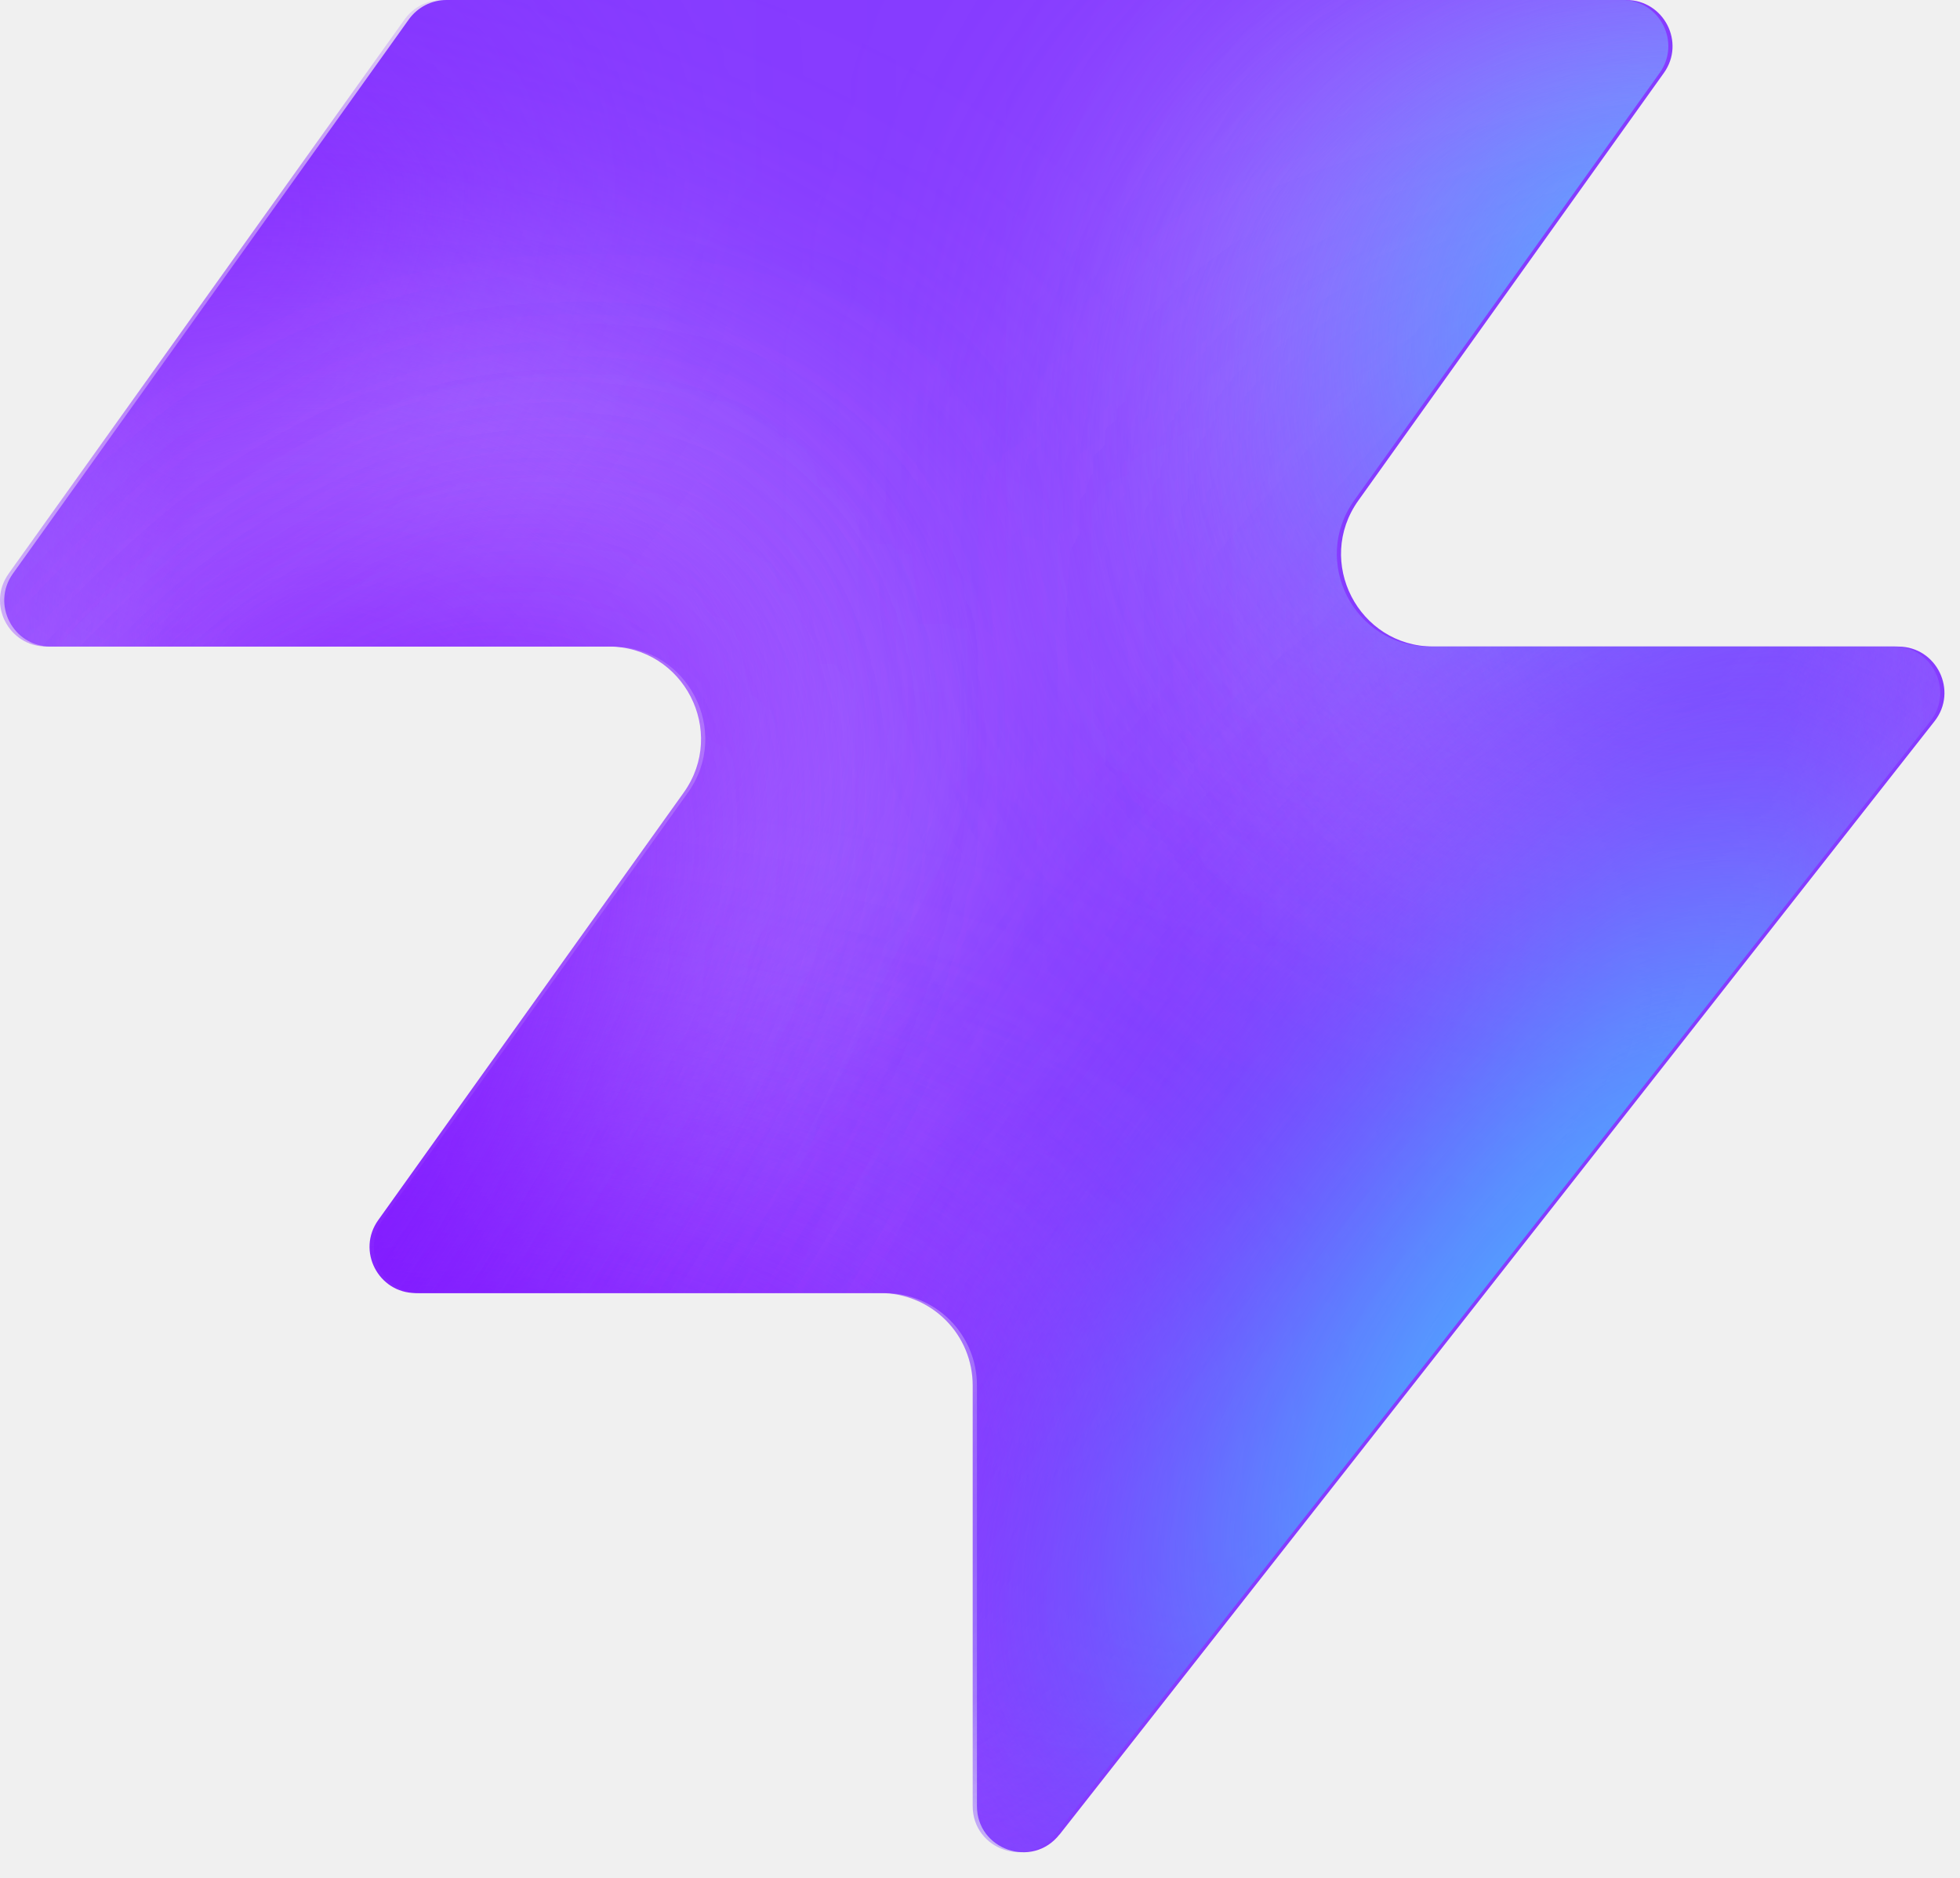
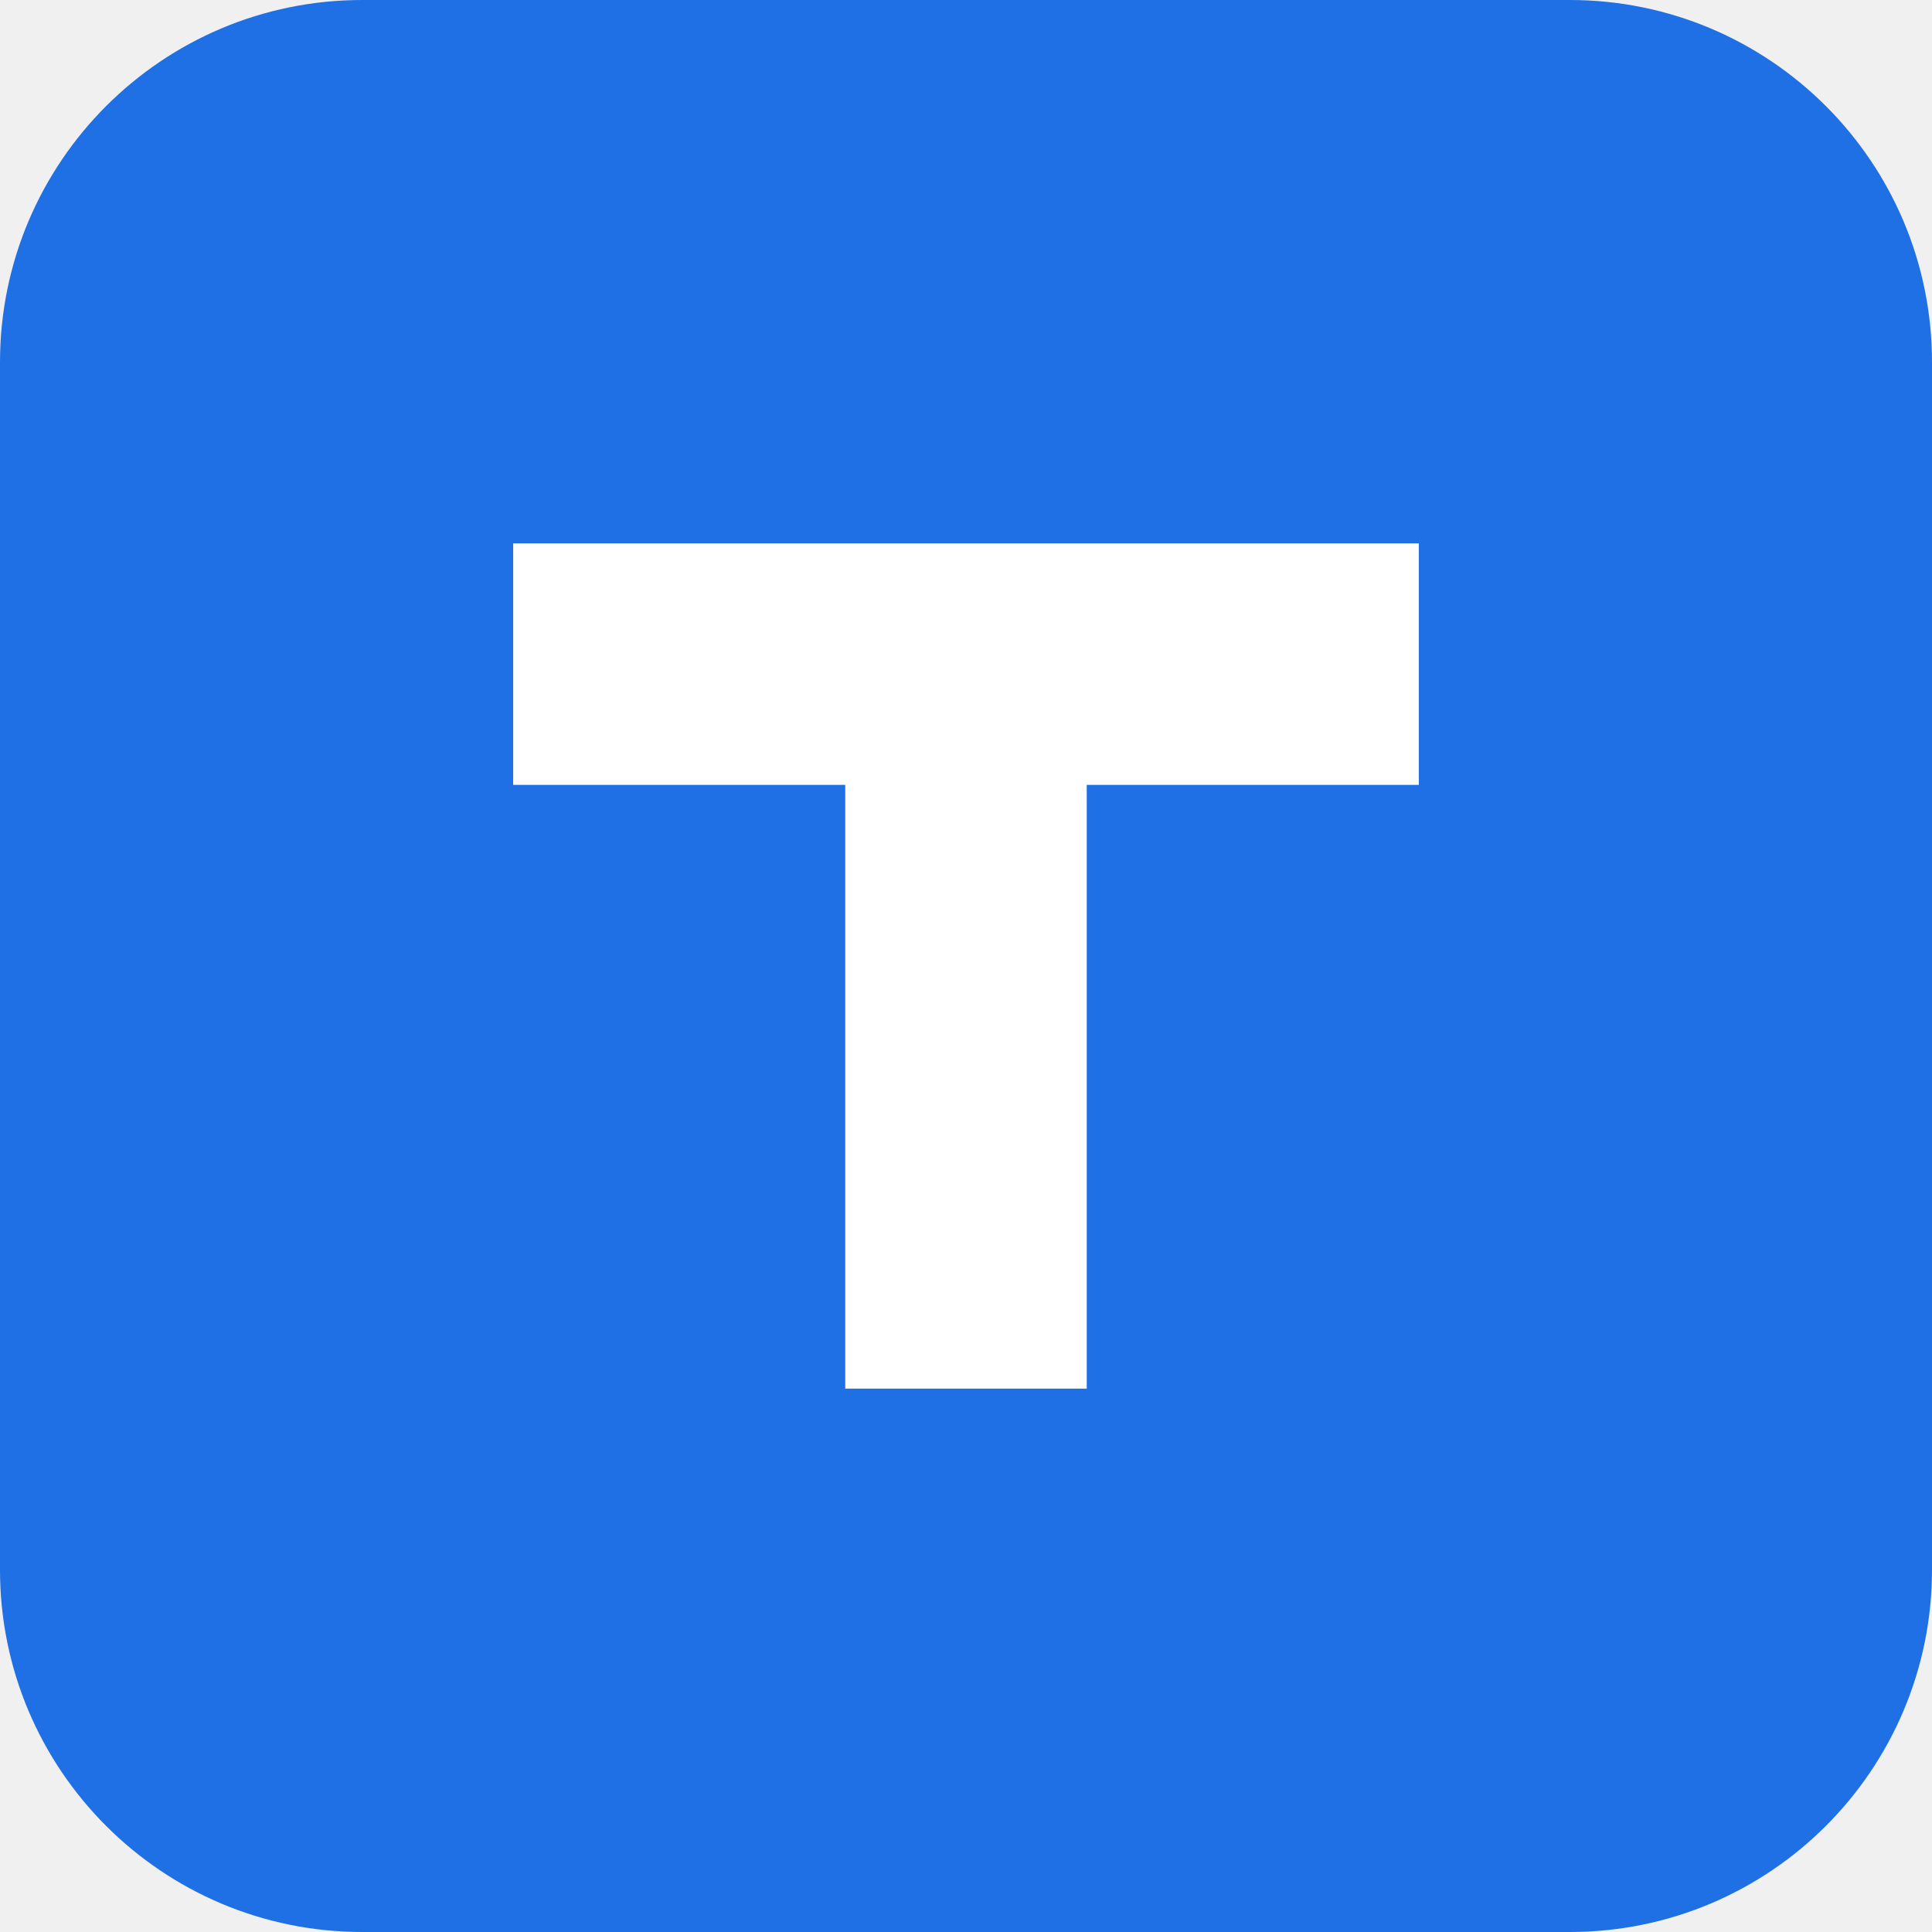
- <svg xmlns="http://www.w3.org/2000/svg" width="48" height="46" fill="none" viewBox="0 0 48 46">
-   <path fill="#863bff" d="M25.946 44.938c-.664.845-2.021.375-2.021-.698V33.937a2.26 2.26 0 0 0-2.262-2.262H10.287c-.92 0-1.456-1.04-.92-1.788l7.48-10.471c1.07-1.497 0-3.578-1.842-3.578H1.237c-.92 0-1.456-1.04-.92-1.788L10.013.474c.214-.297.556-.474.92-.474h28.894c.92 0 1.456 1.04.92 1.788l-7.48 10.471c-1.07 1.498 0 3.579 1.842 3.579h11.377c.943 0 1.473 1.088.89 1.83L25.947 44.94z" style="fill:#863bff;fill:color(display-p3 .525 .23 1);fill-opacity:1" />
-   <mask id="a" width="48" height="46" x="0" y="0" maskUnits="userSpaceOnUse" style="mask-type:alpha">
-     <path fill="#000" d="M25.842 44.938c-.664.844-2.021.375-2.021-.698V33.937a2.26 2.26 0 0 0-2.262-2.262H10.183c-.92 0-1.456-1.04-.92-1.788l7.48-10.471c1.07-1.498 0-3.579-1.842-3.579H1.133c-.92 0-1.456-1.04-.92-1.787L9.91.473c.214-.297.556-.474.92-.474h28.894c.92 0 1.456 1.04.92 1.788l-7.48 10.471c-1.07 1.498 0 3.578 1.842 3.578h11.377c.943 0 1.473 1.088.89 1.832L25.843 44.94z" style="fill:#000;fill-opacity:1" />
-   </mask>
-   <g mask="url(#a)">
-     <g filter="url(#b)">
-       <ellipse cx="5.508" cy="14.704" fill="#ede6ff" rx="5.508" ry="14.704" style="fill:#ede6ff;fill:color(display-p3 .927 .903 1);fill-opacity:1" transform="matrix(.00324 1 1 -.00324 -4.47 31.516)" />
-     </g>
-     <g filter="url(#c)">
-       <ellipse cx="10.399" cy="29.851" fill="#ede6ff" rx="10.399" ry="29.851" style="fill:#ede6ff;fill:color(display-p3 .927 .903 1);fill-opacity:1" transform="matrix(.00324 1 1 -.00324 -39.328 7.883)" />
-     </g>
-     <g filter="url(#d)">
-       <ellipse cx="5.508" cy="30.487" fill="#7e14ff" rx="5.508" ry="30.487" style="fill:#7e14ff;fill:color(display-p3 .492 .077 1);fill-opacity:1" transform="rotate(89.814 -25.913 -14.639)scale(1 -1)" />
-     </g>
-     <g filter="url(#e)">
-       <ellipse cx="5.508" cy="30.599" fill="#7e14ff" rx="5.508" ry="30.599" style="fill:#7e14ff;fill:color(display-p3 .492 .077 1);fill-opacity:1" transform="rotate(89.814 -32.644 -3.334)scale(1 -1)" />
-     </g>
-     <g filter="url(#f)">
-       <ellipse cx="5.508" cy="30.599" fill="#7e14ff" rx="5.508" ry="30.599" style="fill:#7e14ff;fill:color(display-p3 .492 .077 1);fill-opacity:1" transform="matrix(.00324 1 1 -.00324 -34.34 30.47)" />
-     </g>
-     <g filter="url(#g)">
-       <ellipse cx="14.072" cy="22.078" fill="#ede6ff" rx="14.072" ry="22.078" style="fill:#ede6ff;fill:color(display-p3 .927 .903 1);fill-opacity:1" transform="rotate(93.35 24.506 48.493)scale(-1 1)" />
-     </g>
-     <g filter="url(#h)">
-       <ellipse cx="3.47" cy="21.501" fill="#7e14ff" rx="3.47" ry="21.501" style="fill:#7e14ff;fill:color(display-p3 .492 .077 1);fill-opacity:1" transform="rotate(89.009 28.708 47.59)scale(-1 1)" />
-     </g>
-     <g filter="url(#i)">
-       <ellipse cx="3.47" cy="21.501" fill="#7e14ff" rx="3.47" ry="21.501" style="fill:#7e14ff;fill:color(display-p3 .492 .077 1);fill-opacity:1" transform="rotate(89.009 28.708 47.59)scale(-1 1)" />
-     </g>
-     <g filter="url(#j)">
-       <ellipse cx=".387" cy="8.972" fill="#7e14ff" rx="4.407" ry="29.108" style="fill:#7e14ff;fill:color(display-p3 .492 .077 1);fill-opacity:1" transform="rotate(39.51 .387 8.972)" />
-     </g>
-     <g filter="url(#k)">
-       <ellipse cx="47.523" cy="-6.092" fill="#7e14ff" rx="4.407" ry="29.108" style="fill:#7e14ff;fill:color(display-p3 .492 .077 1);fill-opacity:1" transform="rotate(37.892 47.523 -6.092)" />
-     </g>
-     <g filter="url(#l)">
-       <ellipse cx="41.412" cy="6.333" fill="#47bfff" rx="5.971" ry="9.665" style="fill:#47bfff;fill:color(display-p3 .28 .748 1);fill-opacity:1" transform="rotate(37.892 41.412 6.333)" />
-     </g>
-     <g filter="url(#m)">
-       <ellipse cx="-1.879" cy="38.332" fill="#7e14ff" rx="4.407" ry="29.108" style="fill:#7e14ff;fill:color(display-p3 .492 .077 1);fill-opacity:1" transform="rotate(37.892 -1.88 38.332)" />
-     </g>
-     <g filter="url(#n)">
-       <ellipse cx="-1.879" cy="38.332" fill="#7e14ff" rx="4.407" ry="29.108" style="fill:#7e14ff;fill:color(display-p3 .492 .077 1);fill-opacity:1" transform="rotate(37.892 -1.88 38.332)" />
-     </g>
-     <g filter="url(#o)">
-       <ellipse cx="35.651" cy="29.907" fill="#7e14ff" rx="4.407" ry="29.108" style="fill:#7e14ff;fill:color(display-p3 .492 .077 1);fill-opacity:1" transform="rotate(37.892 35.651 29.907)" />
-     </g>
-     <g filter="url(#p)">
-       <ellipse cx="38.418" cy="32.4" fill="#47bfff" rx="5.971" ry="15.297" style="fill:#47bfff;fill:color(display-p3 .28 .748 1);fill-opacity:1" transform="rotate(37.892 38.418 32.4)" />
-     </g>
-   </g>
-   <defs>
-     <filter id="b" width="60.045" height="41.654" x="-19.77" y="16.149" color-interpolation-filters="sRGB" filterUnits="userSpaceOnUse">
-       <feFlood flood-opacity="0" result="BackgroundImageFix" />
-       <feBlend in="SourceGraphic" in2="BackgroundImageFix" result="shape" />
-       <feGaussianBlur result="effect1_foregroundBlur_2002_17158" stdDeviation="7.659" />
-     </filter>
-     <filter id="c" width="90.34" height="51.437" x="-54.613" y="-7.533" color-interpolation-filters="sRGB" filterUnits="userSpaceOnUse">
-       <feFlood flood-opacity="0" result="BackgroundImageFix" />
-       <feBlend in="SourceGraphic" in2="BackgroundImageFix" result="shape" />
-       <feGaussianBlur result="effect1_foregroundBlur_2002_17158" stdDeviation="7.659" />
-     </filter>
-     <filter id="d" width="79.355" height="29.4" x="-49.64" y="2.03" color-interpolation-filters="sRGB" filterUnits="userSpaceOnUse">
-       <feFlood flood-opacity="0" result="BackgroundImageFix" />
-       <feBlend in="SourceGraphic" in2="BackgroundImageFix" result="shape" />
-       <feGaussianBlur result="effect1_foregroundBlur_2002_17158" stdDeviation="4.596" />
-     </filter>
-     <filter id="e" width="79.579" height="29.4" x="-45.045" y="20.029" color-interpolation-filters="sRGB" filterUnits="userSpaceOnUse">
-       <feFlood flood-opacity="0" result="BackgroundImageFix" />
-       <feBlend in="SourceGraphic" in2="BackgroundImageFix" result="shape" />
-       <feGaussianBlur result="effect1_foregroundBlur_2002_17158" stdDeviation="4.596" />
-     </filter>
-     <filter id="f" width="79.579" height="29.4" x="-43.513" y="21.178" color-interpolation-filters="sRGB" filterUnits="userSpaceOnUse">
-       <feFlood flood-opacity="0" result="BackgroundImageFix" />
-       <feBlend in="SourceGraphic" in2="BackgroundImageFix" result="shape" />
-       <feGaussianBlur result="effect1_foregroundBlur_2002_17158" stdDeviation="4.596" />
-     </filter>
-     <filter id="g" width="74.749" height="58.852" x="15.756" y="-17.901" color-interpolation-filters="sRGB" filterUnits="userSpaceOnUse">
-       <feFlood flood-opacity="0" result="BackgroundImageFix" />
-       <feBlend in="SourceGraphic" in2="BackgroundImageFix" result="shape" />
-       <feGaussianBlur result="effect1_foregroundBlur_2002_17158" stdDeviation="7.659" />
-     </filter>
-     <filter id="h" width="61.377" height="25.362" x="23.548" y="2.284" color-interpolation-filters="sRGB" filterUnits="userSpaceOnUse">
-       <feFlood flood-opacity="0" result="BackgroundImageFix" />
-       <feBlend in="SourceGraphic" in2="BackgroundImageFix" result="shape" />
-       <feGaussianBlur result="effect1_foregroundBlur_2002_17158" stdDeviation="4.596" />
-     </filter>
-     <filter id="i" width="61.377" height="25.362" x="23.548" y="2.284" color-interpolation-filters="sRGB" filterUnits="userSpaceOnUse">
-       <feFlood flood-opacity="0" result="BackgroundImageFix" />
-       <feBlend in="SourceGraphic" in2="BackgroundImageFix" result="shape" />
-       <feGaussianBlur result="effect1_foregroundBlur_2002_17158" stdDeviation="4.596" />
-     </filter>
-     <filter id="j" width="56.045" height="63.649" x="-27.636" y="-22.853" color-interpolation-filters="sRGB" filterUnits="userSpaceOnUse">
-       <feFlood flood-opacity="0" result="BackgroundImageFix" />
-       <feBlend in="SourceGraphic" in2="BackgroundImageFix" result="shape" />
-       <feGaussianBlur result="effect1_foregroundBlur_2002_17158" stdDeviation="4.596" />
-     </filter>
-     <filter id="k" width="54.814" height="64.646" x="20.116" y="-38.415" color-interpolation-filters="sRGB" filterUnits="userSpaceOnUse">
-       <feFlood flood-opacity="0" result="BackgroundImageFix" />
-       <feBlend in="SourceGraphic" in2="BackgroundImageFix" result="shape" />
-       <feGaussianBlur result="effect1_foregroundBlur_2002_17158" stdDeviation="4.596" />
-     </filter>
-     <filter id="l" width="33.541" height="35.313" x="24.641" y="-11.323" color-interpolation-filters="sRGB" filterUnits="userSpaceOnUse">
-       <feFlood flood-opacity="0" result="BackgroundImageFix" />
-       <feBlend in="SourceGraphic" in2="BackgroundImageFix" result="shape" />
-       <feGaussianBlur result="effect1_foregroundBlur_2002_17158" stdDeviation="4.596" />
-     </filter>
-     <filter id="m" width="54.814" height="64.646" x="-29.286" y="6.009" color-interpolation-filters="sRGB" filterUnits="userSpaceOnUse">
-       <feFlood flood-opacity="0" result="BackgroundImageFix" />
-       <feBlend in="SourceGraphic" in2="BackgroundImageFix" result="shape" />
-       <feGaussianBlur result="effect1_foregroundBlur_2002_17158" stdDeviation="4.596" />
-     </filter>
-     <filter id="n" width="54.814" height="64.646" x="-29.286" y="6.009" color-interpolation-filters="sRGB" filterUnits="userSpaceOnUse">
-       <feFlood flood-opacity="0" result="BackgroundImageFix" />
-       <feBlend in="SourceGraphic" in2="BackgroundImageFix" result="shape" />
-       <feGaussianBlur result="effect1_foregroundBlur_2002_17158" stdDeviation="4.596" />
-     </filter>
-     <filter id="o" width="54.814" height="64.646" x="8.244" y="-2.416" color-interpolation-filters="sRGB" filterUnits="userSpaceOnUse">
-       <feFlood flood-opacity="0" result="BackgroundImageFix" />
-       <feBlend in="SourceGraphic" in2="BackgroundImageFix" result="shape" />
-       <feGaussianBlur result="effect1_foregroundBlur_2002_17158" stdDeviation="4.596" />
-     </filter>
-     <filter id="p" width="39.409" height="43.623" x="18.713" y="10.588" color-interpolation-filters="sRGB" filterUnits="userSpaceOnUse">
-       <feFlood flood-opacity="0" result="BackgroundImageFix" />
-       <feBlend in="SourceGraphic" in2="BackgroundImageFix" result="shape" />
-       <feGaussianBlur result="effect1_foregroundBlur_2002_17158" stdDeviation="4.596" />
-     </filter>
-   </defs>
+ <svg xmlns="http://www.w3.org/2000/svg" viewBox="0 0 64 64">
+   <rect width="64" height="64" rx="12" fill="#1f6fe5" />
+   <path d="M17 18h30v8H36v20h-8V26H17z" fill="#fff" />
</svg>
